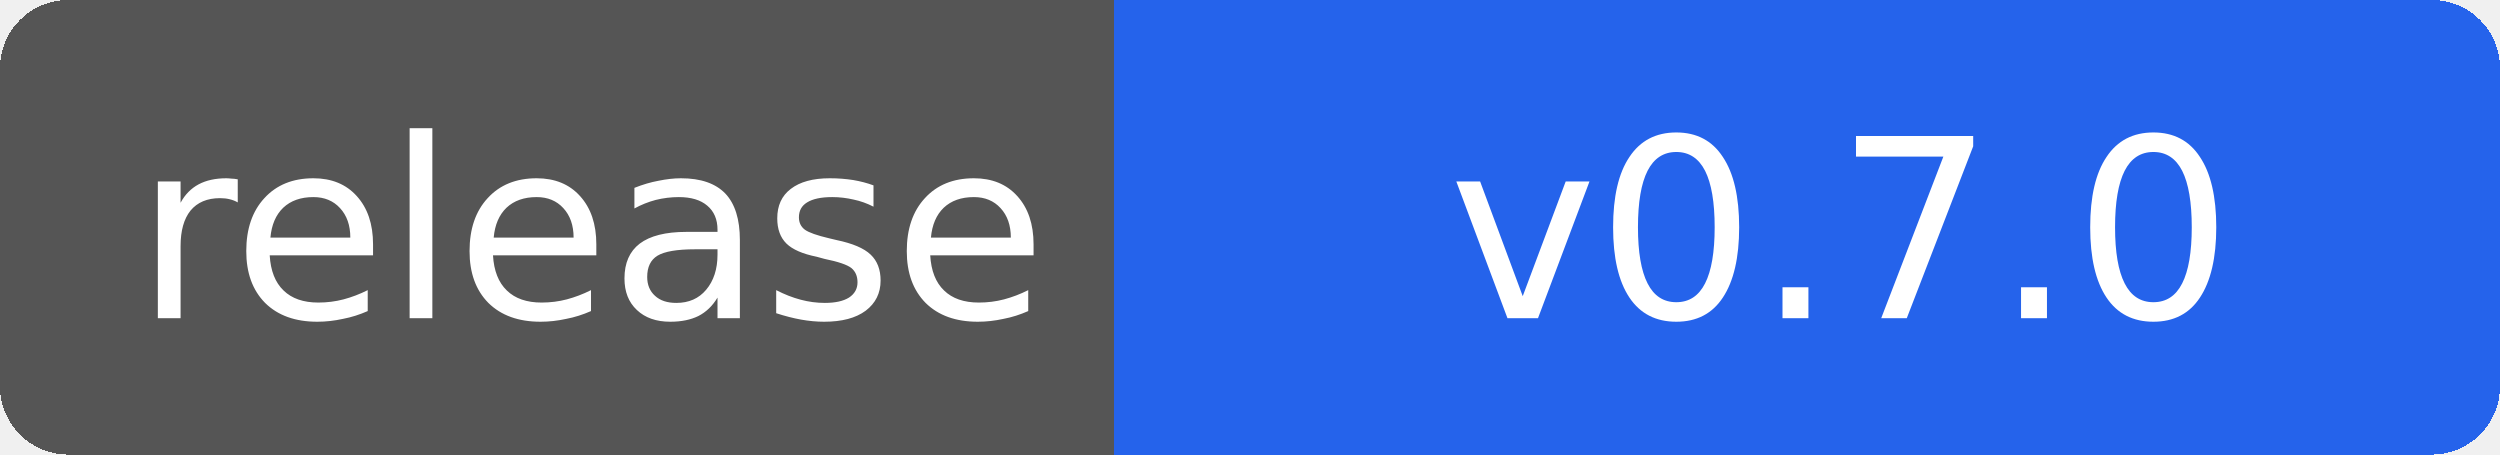
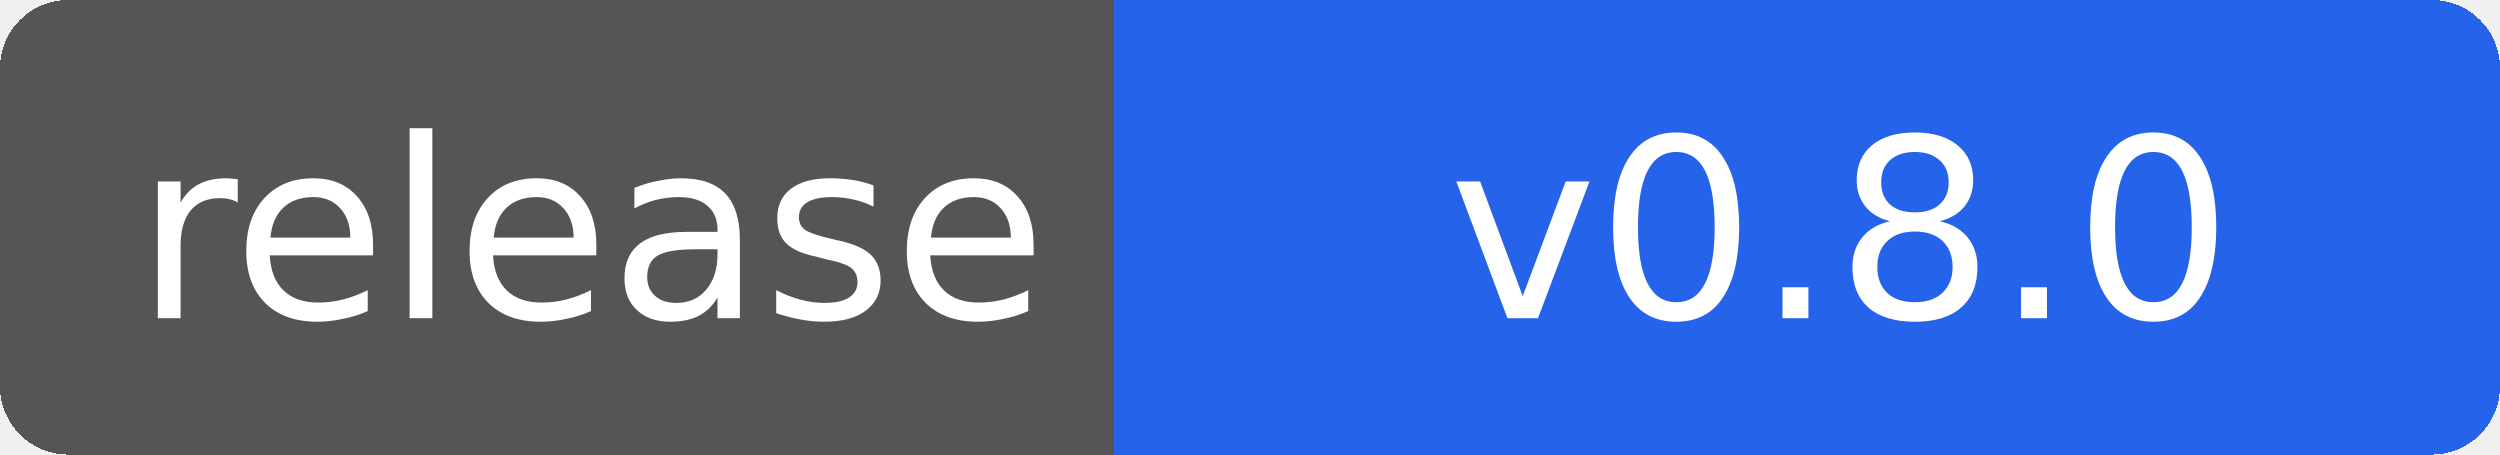
- <svg xmlns="http://www.w3.org/2000/svg" width="110" height="20" role="img" aria-label="release: v0.7.0">
+ <svg xmlns="http://www.w3.org/2000/svg" width="110" height="20" role="img" aria-label="release: v0.8.0">
  <g shape-rendering="crispEdges">
    <rect width="52" height="20" rx="3" fill="#555" />
    <rect x="52" width="58" height="20" rx="3" fill="#2563eb" />
    <rect x="49" width="6" height="20" fill="#2563eb" />
  </g>
  <g fill="#fff" text-anchor="middle" font-family="Verdana,Geneva,DejaVu Sans,sans-serif" font-size="11">
    <text x="26" y="14">release</text>
-     <text x="81" y="14">v0.7.0</text>
+     <text x="81" y="14">v0.8.0</text>
  </g>
</svg>
